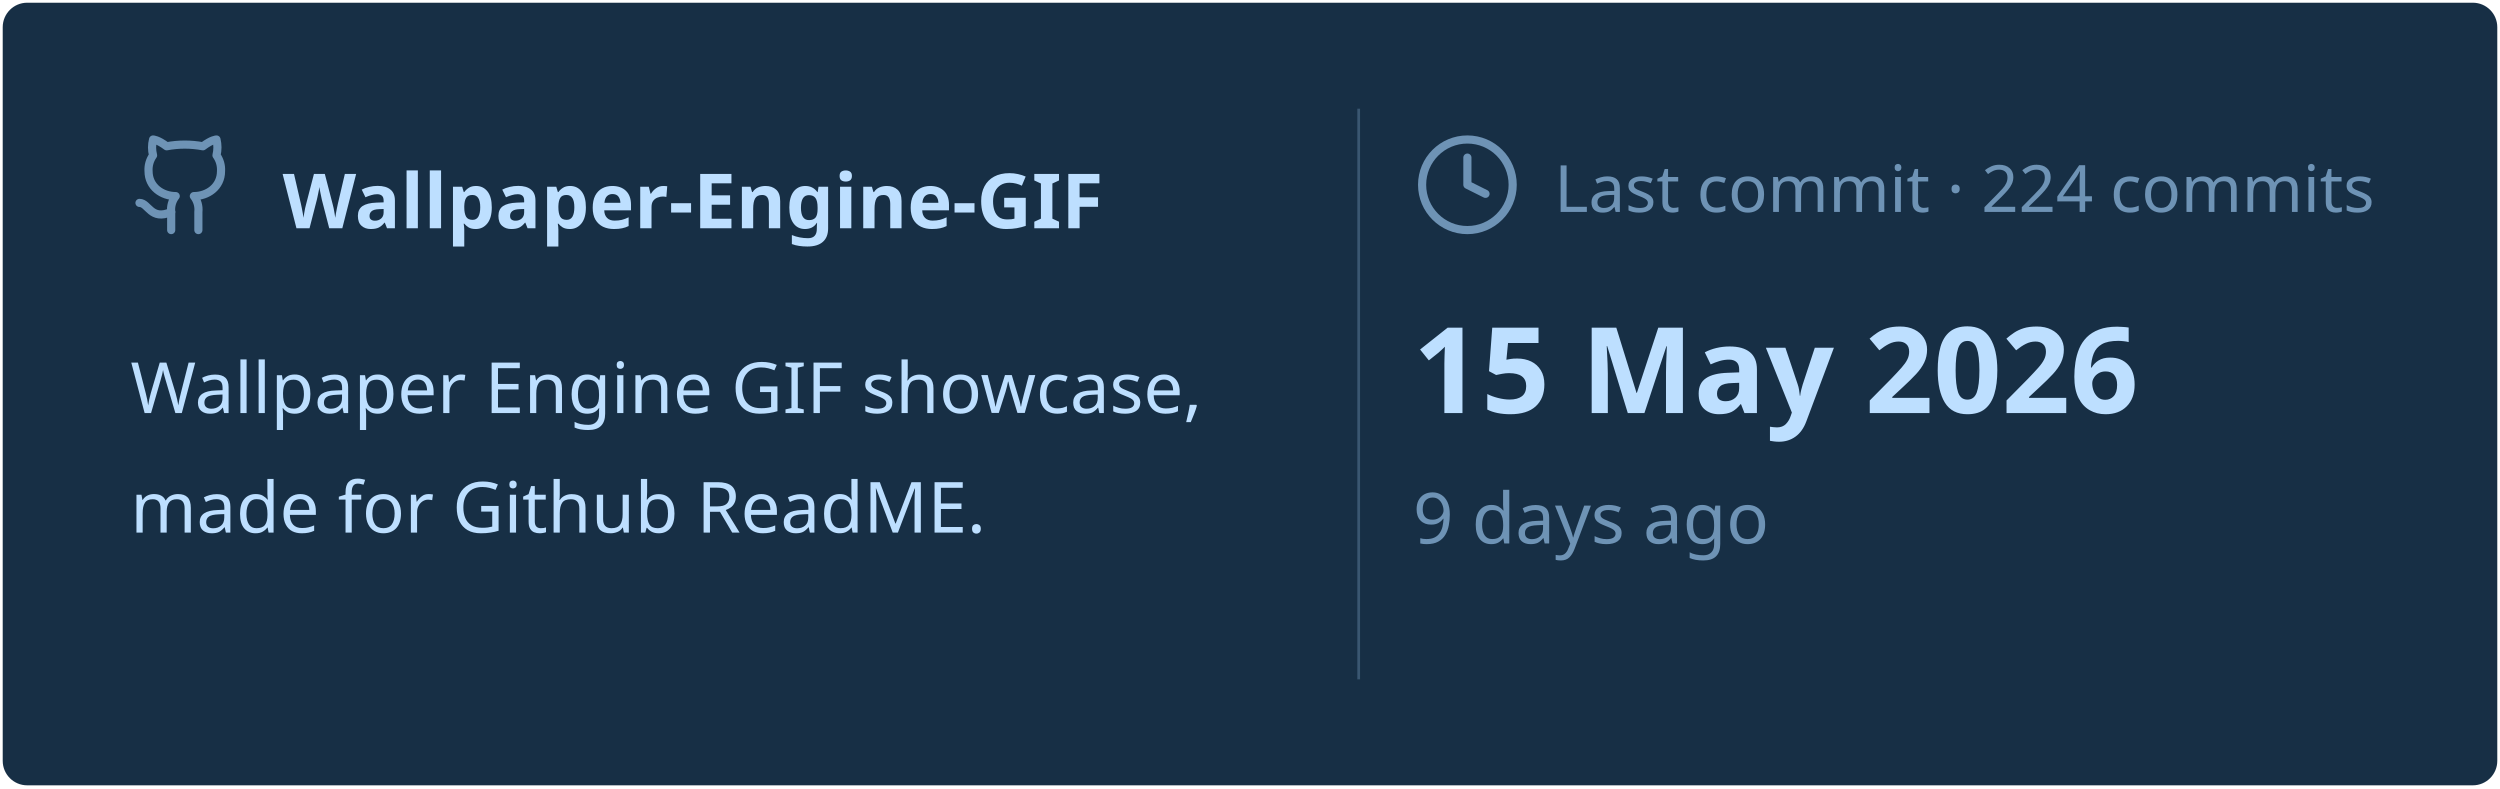
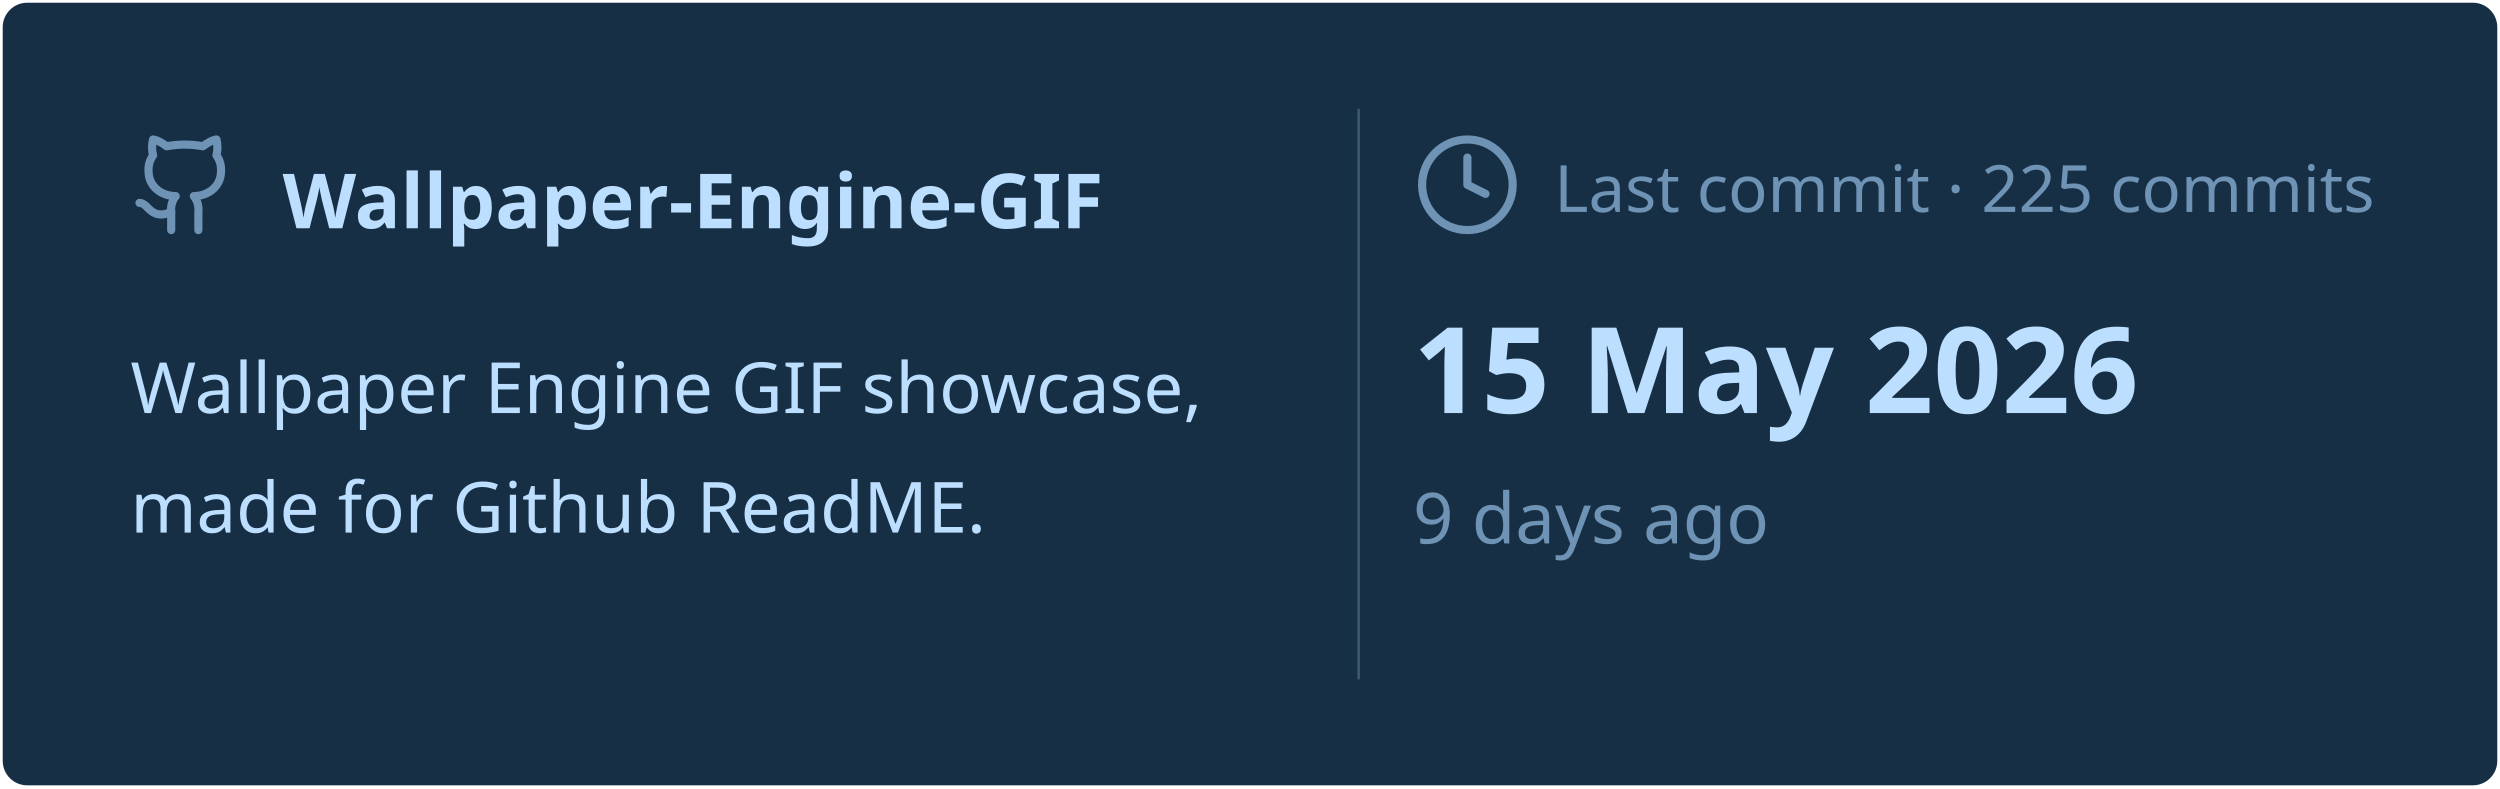
<svg xmlns="http://www.w3.org/2000/svg" viewBox="0 0 460 145" width="460px" height="145px">
  <rect stroke="#000000" stroke-opacity="0" fill="#172F45" rx="4.5" x="0.5" y="0.5" width="459" height="144" />
  <g transform="translate(24, 42)">
    <svg x="0" y="-18" width="20" height="20" viewBox="0 0 24 24" fill="none" stroke="#6E93B5" stroke-width="1.8" stroke-linecap="round" stroke-linejoin="round">
      <path d="M15 22v-4a4.8 4.8 0 0 0-1-3.5c3 0 6-2 6-5.5.08-1.25-.27-2.48-1-3.5.28-1.15.28-2.35 0-3.5 0 0-1 0-3 1.5-2.64-.5-5.36-.5-8 0C6 2 5 2 5 2c-.3 1.15-.3 2.35 0 3.5A5.403 5.403 0 0 0 4 9c0 3.5 3 5.5 6 5.5-.39.49-.68 1.05-.85 1.65-.17.6-.22 1.23-.15 1.85v4" />
      <path d="M9 18c-4.51 2-5-2-7-2" />
    </svg>
    <text x="28" y="0" font-family="&quot;Segoe UI&quot;, Ubuntu, sans-serif" font-size="14" font-weight="700" fill="#BDDFFF">Wallpaper-Engine-GIF</text>
  </g>
  <text x="24" y="76" font-family="&quot;Segoe UI&quot;, Ubuntu, sans-serif" font-size="13" font-weight="400" fill="#BDDFFF">Wallpaper Engine GIF showcase,</text>
  <text x="24" y="98" font-family="&quot;Segoe UI&quot;, Ubuntu, sans-serif" font-size="13" font-weight="400" fill="#BDDFFF">made for Github ReadME.</text>
  <line x1="250" y1="20" x2="250" y2="125" stroke="#6E93B5" stroke-width="0.5" stroke-opacity="0.4" />
  <svg x="260" y="24" width="20" height="20" viewBox="0 0 24 24" fill="none" stroke="#6E93B5" stroke-width="1.8" stroke-linecap="round" stroke-linejoin="round">
    <circle cx="12" cy="12" r="10" />
    <polyline points="12 6 12 12 16 14" />
  </svg>
-   <text x="286" y="39" font-family="&quot;Segoe UI&quot;, Ubuntu, sans-serif" font-size="12" font-weight="400" fill="#6E93B5">Last commit · 224 commits</text>
+   <text x="286" y="39" font-family="&quot;Segoe UI&quot;, Ubuntu, sans-serif" font-size="12" font-weight="400" fill="#6E93B5">Last commit · 225 commits</text>
  <text x="260" y="76" font-family="&quot;Segoe UI&quot;, Ubuntu, sans-serif" font-size="22" font-weight="700" fill="#BDDFFF">15 May 2026</text>
  <text x="260" y="100" font-family="&quot;Segoe UI&quot;, Ubuntu, sans-serif" font-size="13" font-weight="400" fill="#6E93B5">9 days ago</text>
</svg>
